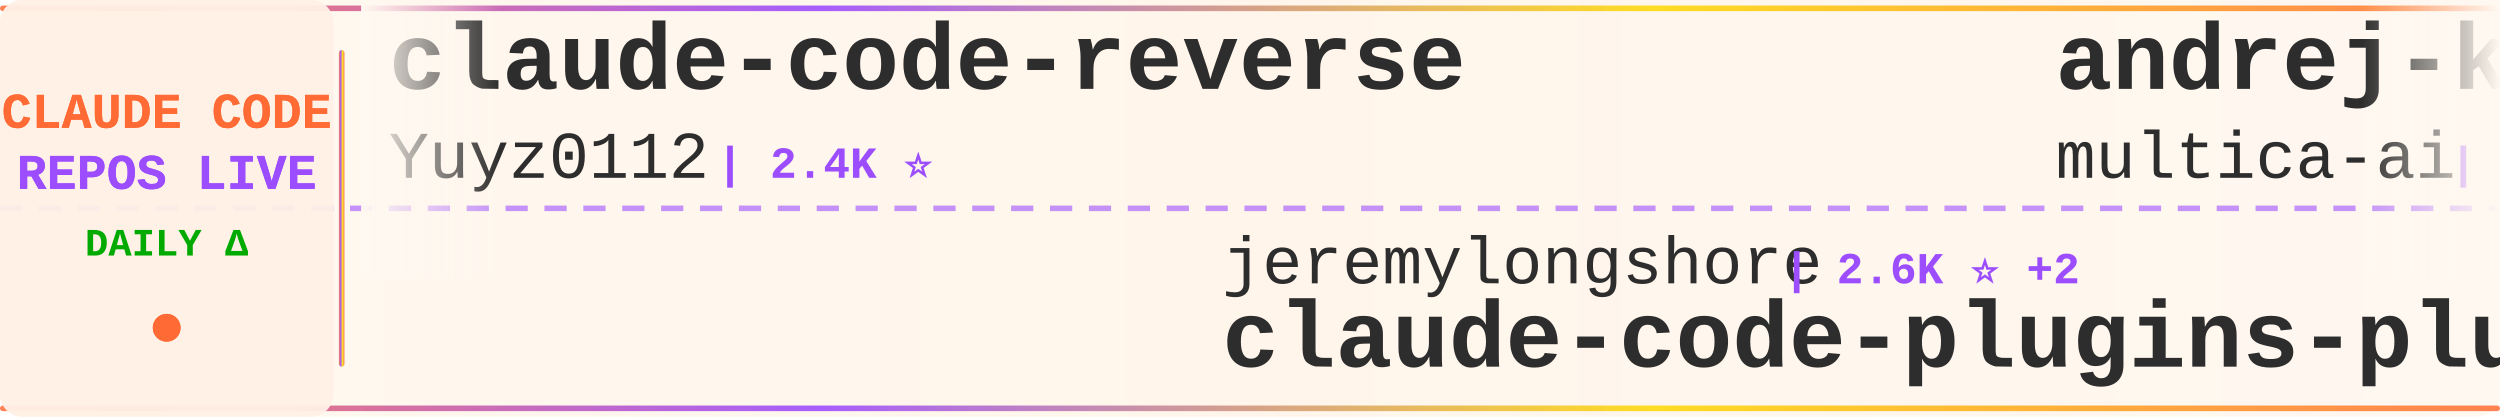
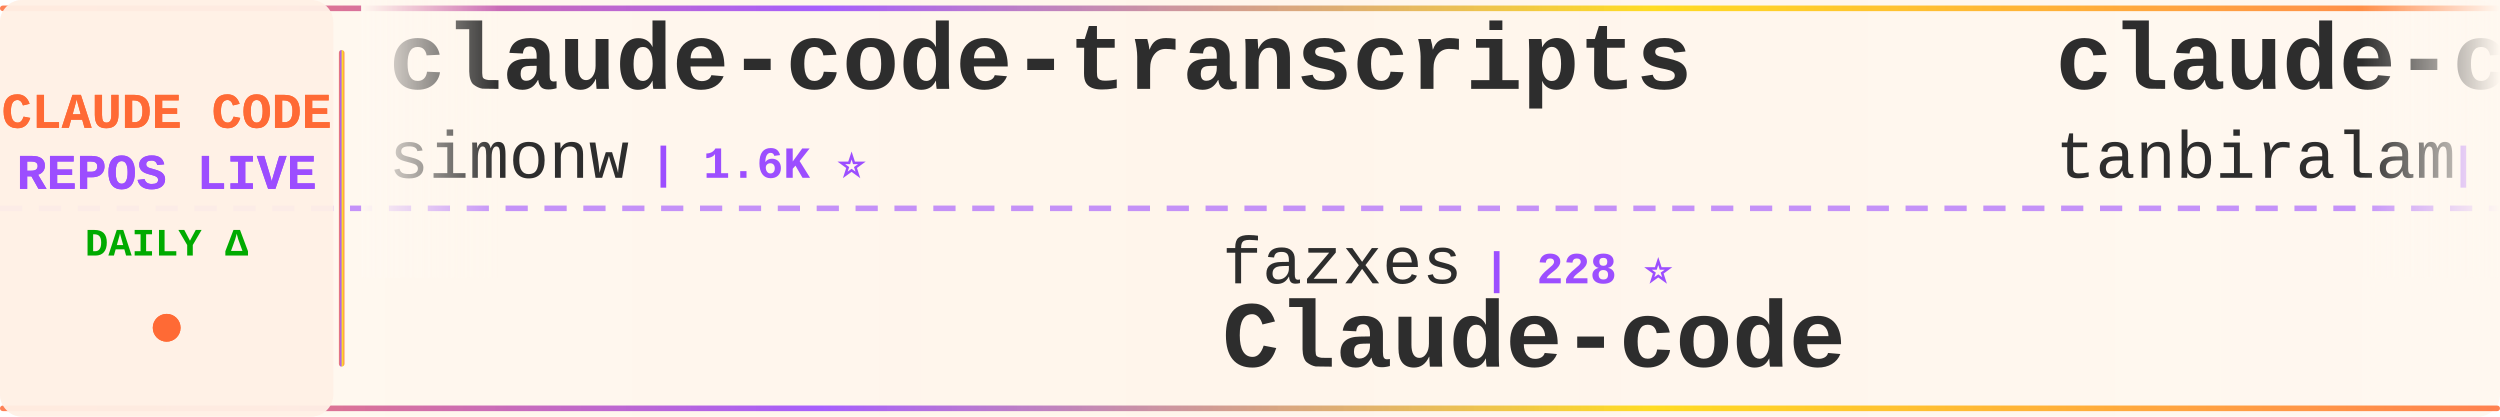
<svg xmlns="http://www.w3.org/2000/svg" width="900" height="150">
  <defs>
    <linearGradient id="tickerBg" x1="0%" y1="0%" x2="100%" y2="0%">
      <stop offset="0%" style="stop-color:#fff8f0;stop-opacity:0.98" />
      <stop offset="50%" style="stop-color:#fff5eb;stop-opacity:1" />
      <stop offset="100%" style="stop-color:#fff8f0;stop-opacity:0.98" />
    </linearGradient>
    <linearGradient id="borderGrad" x1="0%" y1="0%" x2="100%" y2="0%">
      <stop offset="0%" style="stop-color:#FF6B35;stop-opacity:0.85">
        <animate attributeName="stop-opacity" values="0.85;1;0.85" dur="2s" repeatCount="indefinite" />
      </stop>
      <stop offset="33%" style="stop-color:#9C4EFF;stop-opacity:0.9">
        <animate attributeName="stop-opacity" values="0.9;1;0.9" dur="2.2s" repeatCount="indefinite" />
      </stop>
      <stop offset="66%" style="stop-color:#FFD700;stop-opacity:0.85">
        <animate attributeName="stop-opacity" values="0.85;1;0.85" dur="1.8s" repeatCount="indefinite" />
      </stop>
      <stop offset="100%" style="stop-color:#FF6B35;stop-opacity:0.85">
        <animate attributeName="stop-opacity" values="0.85;1;0.85" dur="2s" repeatCount="indefinite" />
      </stop>
    </linearGradient>
    <filter id="textGlow">
      <feGaussianBlur stdDeviation="0.15" result="coloredBlur" />
      <feMerge>
        <feMergeNode in="coloredBlur" />
        <feMergeNode in="SourceGraphic" />
      </feMerge>
    </filter>
    <filter id="metricGlow">
      <feGaussianBlur stdDeviation="0.2" result="coloredBlur" />
      <feMerge>
        <feMergeNode in="coloredBlur" />
        <feMergeNode in="SourceGraphic" />
      </feMerge>
    </filter>
    <linearGradient id="leftFade" x1="0%" y1="0%" x2="100%" y2="0%">
      <stop offset="0%" style="stop-color:#fff8f0;stop-opacity:1" />
      <stop offset="100%" style="stop-color:#fff8f0;stop-opacity:0" />
    </linearGradient>
    <linearGradient id="rightFade" x1="0%" y1="0%" x2="100%" y2="0%">
      <stop offset="0%" style="stop-color:#fff8f0;stop-opacity:0" />
      <stop offset="100%" style="stop-color:#fff8f0;stop-opacity:1" />
    </linearGradient>
  </defs>
  <rect width="900" height="150" fill="url(#tickerBg)" rx="8" />
  <rect x="0" y="2" width="900" height="2" fill="url(#borderGrad)" rx="1" />
  <rect x="0" y="146" width="900" height="2" fill="url(#borderGrad)" rx="1" />
  <line x1="0" y1="75" x2="900" y2="75" stroke="#9C4EFF" stroke-width="2" stroke-dasharray="8 6" opacity="0.6" />
  <rect x="0" y="0" width="120" height="150" fill="#fff0e6" opacity="0.95" rx="8" />
  <text x="60" y="46" font-family="'Courier New', monospace" font-size="18" font-weight="bold" fill="#FF6B35" text-anchor="middle" filter="url(#textGlow)">
    CLAUDE CODE
  </text>
  <text x="60" y="68" font-family="'Courier New', monospace" font-size="18" font-weight="bold" fill="#9C4EFF" text-anchor="middle" filter="url(#textGlow)">
    REPOS LIVE
  </text>
  <text x="60" y="92" font-family="'Courier New', monospace" font-size="14" font-weight="bold" fill="#00aa00" text-anchor="middle">
    DAILY Δ
  </text>
  <circle cx="60" cy="118" r="5" fill="#FF6B35" filter="url(#metricGlow)">
    <animate attributeName="r" values="4;6;4" dur="1.5s" repeatCount="indefinite" />
    <animate attributeName="opacity" values="0.6;1;0.6" dur="1.5s" repeatCount="indefinite" />
  </circle>
  <rect x="122" y="18" width="2" height="114" fill="url(#borderGrad)" rx="1" />
  <clipPath id="tickerClip">
    <rect x="130" y="0" width="770" height="150" />
  </clipPath>
  <g clip-path="url(#tickerClip)">
    <g id="tickerItems">
      <animateTransform attributeName="transform" attributeType="XML" type="translate" from="0 0" to="-3000 0" dur="54s" repeatCount="indefinite" />
      <g transform="translate(0, 0)">
-         <text x="140" y="32" font-family="'Courier New', monospace" font-size="34" font-weight="bold" fill="#2d2d2d">claude-code-reverse</text>
-         <text x="140" y="64" font-family="'Courier New', monospace" font-size="24" font-weight="normal" fill="#2d2d2d" opacity="1.0">Yuyz0112</text>
-         <text x="258" y="64" font-family="'Courier New', monospace" font-size="16" font-weight="bold" fill="#9C4EFF"> | 2.4K ⭐</text>
+         <text x="140" y="32" font-family="'Courier New', monospace" font-size="34" font-weight="bold" fill="#2d2d2d">claude-code-transcripts</text>
+         <text x="140" y="64" font-family="'Courier New', monospace" font-size="24" font-weight="normal" fill="#2d2d2d" opacity="1.0">simonw</text>
+         <text x="234" y="64" font-family="'Courier New', monospace" font-size="16" font-weight="bold" fill="#9C4EFF"> | 1.6K ⭐</text>
      </g>
      <g transform="translate(300, 0)">
-         <text x="140" y="102" font-family="'Courier New', monospace" font-size="24" font-weight="normal" fill="#2d2d2d" opacity="1.0">jeremylongshore</text>
-         <text x="342" y="102" font-family="'Courier New', monospace" font-size="16" font-weight="bold" fill="#9C4EFF"> | 2.6K ⭐ +2</text>
-         <text x="140" y="132" font-family="'Courier New', monospace" font-size="34" font-weight="bold" fill="#2d2d2d">claude-code-plugins-plus...</text>
+         <text x="140" y="102" font-family="'Courier New', monospace" font-size="24" font-weight="normal" fill="#2d2d2d" opacity="1.0">fazxes</text>
+         <text x="234" y="102" font-family="'Courier New', monospace" font-size="16" font-weight="bold" fill="#9C4EFF"> | 228 ⭐</text>
+         <text x="140" y="132" font-family="'Courier New', monospace" font-size="34" font-weight="bold" fill="#2d2d2d">Claude-code</text>
      </g>
      <g transform="translate(600, 0)">
-         <text x="140" y="32" font-family="'Courier New', monospace" font-size="34" font-weight="bold" fill="#2d2d2d">andrej-karpathy-skills</text>
-         <text x="140" y="64" font-family="'Courier New', monospace" font-size="24" font-weight="normal" fill="#2d2d2d" opacity="1.0">multica-ai</text>
-         <text x="282" y="64" font-family="'Courier New', monospace" font-size="16" font-weight="bold" fill="#9C4EFF"> | 198.2K ⭐ +69</text>
+         <text x="140" y="32" font-family="'Courier New', monospace" font-size="34" font-weight="bold" fill="#2d2d2d">claude-code</text>
+         <text x="140" y="64" font-family="'Courier New', monospace" font-size="24" font-weight="normal" fill="#2d2d2d" opacity="1.0">tanbiralam</text>
+         <text x="282" y="64" font-family="'Courier New', monospace" font-size="16" font-weight="bold" fill="#9C4EFF"> | 2.1K ⭐ +3</text>
      </g>
      <g transform="translate(900, 0)">
-         <text x="140" y="102" font-family="'Courier New', monospace" font-size="24" font-weight="normal" fill="#2d2d2d" opacity="1.0">LING71671</text>
-         <text x="270" y="102" font-family="'Courier New', monospace" font-size="16" font-weight="bold" fill="#9C4EFF"> | 931 ⭐</text>
-         <text x="140" y="132" font-family="'Courier New', monospace" font-size="34" font-weight="bold" fill="#2d2d2d">Open-ClaudeCode</text>
+         <text x="140" y="102" font-family="'Courier New', monospace" font-size="24" font-weight="normal" fill="#2d2d2d" opacity="1.0">zstmfhy</text>
+         <text x="246" y="102" font-family="'Courier New', monospace" font-size="16" font-weight="bold" fill="#9C4EFF"> | 190 ⭐</text>
+         <text x="140" y="132" font-family="'Courier New', monospace" font-size="34" font-weight="bold" fill="#2d2d2d">Claude-code</text>
      </g>
      <g transform="translate(1200, 0)">
-         <text x="140" y="32" font-family="'Courier New', monospace" font-size="34" font-weight="bold" fill="#2d2d2d">learn-claude-code</text>
-         <text x="140" y="64" font-family="'Courier New', monospace" font-size="24" font-weight="normal" fill="#2d2d2d" opacity="1.0">shareAI-lab</text>
-         <text x="294" y="64" font-family="'Courier New', monospace" font-size="16" font-weight="bold" fill="#9C4EFF"> | 72.9K ⭐ +16</text>
+         <text x="140" y="32" font-family="'Courier New', monospace" font-size="34" font-weight="bold" fill="#2d2d2d">Open-ClaudeCode</text>
+         <text x="140" y="64" font-family="'Courier New', monospace" font-size="24" font-weight="normal" fill="#2d2d2d" opacity="1.0">LING71671</text>
+         <text x="270" y="64" font-family="'Courier New', monospace" font-size="16" font-weight="bold" fill="#9C4EFF"> | 931 ⭐</text>
      </g>
      <g transform="translate(1500, 0)">
-         <text x="140" y="102" font-family="'Courier New', monospace" font-size="24" font-weight="normal" fill="#2d2d2d" opacity="1.0">ponponon</text>
-         <text x="258" y="102" font-family="'Courier New', monospace" font-size="16" font-weight="bold" fill="#9C4EFF"> | 2.3K ⭐</text>
-         <text x="140" y="132" font-family="'Courier New', monospace" font-size="34" font-weight="bold" fill="#2d2d2d">claude_code_src</text>
+         <text x="140" y="102" font-family="'Courier New', monospace" font-size="24" font-weight="normal" fill="#2d2d2d" opacity="1.0">shanraisshan</text>
+         <text x="306" y="102" font-family="'Courier New', monospace" font-size="16" font-weight="bold" fill="#9C4EFF"> | 63.8K ⭐ +12</text>
+         <text x="140" y="132" font-family="'Courier New', monospace" font-size="34" font-weight="bold" fill="#2d2d2d">claude-code-best-practic...</text>
      </g>
      <g transform="translate(1800, 0)">
-         <text x="140" y="32" font-family="'Courier New', monospace" font-size="34" font-weight="bold" fill="#2d2d2d">claude-code-analysis</text>
-         <text x="140" y="64" font-family="'Courier New', monospace" font-size="24" font-weight="normal" fill="#2d2d2d" opacity="1.0">liuup</text>
-         <text x="222" y="64" font-family="'Courier New', monospace" font-size="16" font-weight="bold" fill="#9C4EFF"> | 3.7K ⭐</text>
+         <text x="140" y="32" font-family="'Courier New', monospace" font-size="34" font-weight="bold" fill="#2d2d2d">claude-code-system-promp...</text>
+         <text x="140" y="64" font-family="'Courier New', monospace" font-size="24" font-weight="normal" fill="#2d2d2d" opacity="1.0">Piebald-AI</text>
+         <text x="282" y="64" font-family="'Courier New', monospace" font-size="16" font-weight="bold" fill="#9C4EFF"> | 12.1K ⭐ +4</text>
      </g>
      <g transform="translate(2100, 0)">
-         <text x="140" y="102" font-family="'Courier New', monospace" font-size="24" font-weight="normal" fill="#2d2d2d" opacity="1.0">Yeachan-Heo</text>
-         <text x="294" y="102" font-family="'Courier New', monospace" font-size="16" font-weight="bold" fill="#9C4EFF"> | 38.2K ⭐ +3</text>
-         <text x="140" y="132" font-family="'Courier New', monospace" font-size="34" font-weight="bold" fill="#2d2d2d">oh-my-claudecode</text>
+         <text x="140" y="102" font-family="'Courier New', monospace" font-size="24" font-weight="normal" fill="#2d2d2d" opacity="1.0">wanshuiyin</text>
+         <text x="282" y="102" font-family="'Courier New', monospace" font-size="16" font-weight="bold" fill="#9C4EFF"> | 14.1K ⭐ +4</text>
+         <text x="140" y="132" font-family="'Courier New', monospace" font-size="34" font-weight="bold" fill="#2d2d2d">Auto-claude-code-researc...</text>
      </g>
      <g transform="translate(2400, 0)">
-         <text x="140" y="32" font-family="'Courier New', monospace" font-size="34" font-weight="bold" fill="#2d2d2d">claude-code-from-scratch</text>
-         <text x="140" y="64" font-family="'Courier New', monospace" font-size="24" font-weight="normal" fill="#2d2d2d" opacity="1.0">Windy3f3f3f3f</text>
-         <text x="318" y="64" font-family="'Courier New', monospace" font-size="16" font-weight="bold" fill="#9C4EFF"> | 2.5K ⭐</text>
+         <text x="140" y="32" font-family="'Courier New', monospace" font-size="34" font-weight="bold" fill="#2d2d2d">Claude-Code-Source-Study</text>
+         <text x="140" y="64" font-family="'Courier New', monospace" font-size="24" font-weight="normal" fill="#2d2d2d" opacity="1.0">luyao618</text>
+         <text x="258" y="64" font-family="'Courier New', monospace" font-size="16" font-weight="bold" fill="#9C4EFF"> | 1.6K ⭐</text>
      </g>
      <g transform="translate(2700, 0)">
-         <text x="140" y="102" font-family="'Courier New', monospace" font-size="24" font-weight="normal" fill="#2d2d2d" opacity="1.0">Alishahryar1</text>
-         <text x="306" y="102" font-family="'Courier New', monospace" font-size="16" font-weight="bold" fill="#9C4EFF"> | 43.2K ⭐ +24</text>
-         <text x="140" y="132" font-family="'Courier New', monospace" font-size="34" font-weight="bold" fill="#2d2d2d">free-claude-code</text>
+         <text x="140" y="102" font-family="'Courier New', monospace" font-size="24" font-weight="normal" fill="#2d2d2d" opacity="1.0">AICoderTudou</text>
+         <text x="306" y="102" font-family="'Courier New', monospace" font-size="16" font-weight="bold" fill="#9C4EFF"> | 497 ⭐</text>
+         <text x="140" y="132" font-family="'Courier New', monospace" font-size="34" font-weight="bold" fill="#2d2d2d">claude-code-tudou</text>
      </g>
      <g transform="translate(3000, 0)">
-         <text x="140" y="32" font-family="'Courier New', monospace" font-size="34" font-weight="bold" fill="#2d2d2d">claude-code-reverse</text>
-         <text x="140" y="64" font-family="'Courier New', monospace" font-size="24" font-weight="normal" fill="#2d2d2d" opacity="1.0">Yuyz0112</text>
-         <text x="258" y="64" font-family="'Courier New', monospace" font-size="16" font-weight="bold" fill="#9C4EFF"> | 2.4K ⭐</text>
+         <text x="140" y="32" font-family="'Courier New', monospace" font-size="34" font-weight="bold" fill="#2d2d2d">claude-code-transcripts</text>
+         <text x="140" y="64" font-family="'Courier New', monospace" font-size="24" font-weight="normal" fill="#2d2d2d" opacity="1.0">simonw</text>
+         <text x="234" y="64" font-family="'Courier New', monospace" font-size="16" font-weight="bold" fill="#9C4EFF"> | 1.6K ⭐</text>
      </g>
      <g transform="translate(3300, 0)">
-         <text x="140" y="102" font-family="'Courier New', monospace" font-size="24" font-weight="normal" fill="#2d2d2d" opacity="1.0">jeremylongshore</text>
-         <text x="342" y="102" font-family="'Courier New', monospace" font-size="16" font-weight="bold" fill="#9C4EFF"> | 2.6K ⭐ +2</text>
-         <text x="140" y="132" font-family="'Courier New', monospace" font-size="34" font-weight="bold" fill="#2d2d2d">claude-code-plugins-plus...</text>
+         <text x="140" y="102" font-family="'Courier New', monospace" font-size="24" font-weight="normal" fill="#2d2d2d" opacity="1.0">fazxes</text>
+         <text x="234" y="102" font-family="'Courier New', monospace" font-size="16" font-weight="bold" fill="#9C4EFF"> | 228 ⭐</text>
+         <text x="140" y="132" font-family="'Courier New', monospace" font-size="34" font-weight="bold" fill="#2d2d2d">Claude-code</text>
      </g>
      <g transform="translate(3600, 0)">
-         <text x="140" y="32" font-family="'Courier New', monospace" font-size="34" font-weight="bold" fill="#2d2d2d">andrej-karpathy-skills</text>
-         <text x="140" y="64" font-family="'Courier New', monospace" font-size="24" font-weight="normal" fill="#2d2d2d" opacity="1.0">multica-ai</text>
-         <text x="282" y="64" font-family="'Courier New', monospace" font-size="16" font-weight="bold" fill="#9C4EFF"> | 198.2K ⭐ +69</text>
+         <text x="140" y="32" font-family="'Courier New', monospace" font-size="34" font-weight="bold" fill="#2d2d2d">claude-code</text>
+         <text x="140" y="64" font-family="'Courier New', monospace" font-size="24" font-weight="normal" fill="#2d2d2d" opacity="1.0">tanbiralam</text>
+         <text x="282" y="64" font-family="'Courier New', monospace" font-size="16" font-weight="bold" fill="#9C4EFF"> | 2.1K ⭐ +3</text>
      </g>
      <g transform="translate(3900, 0)">
-         <text x="140" y="102" font-family="'Courier New', monospace" font-size="24" font-weight="normal" fill="#2d2d2d" opacity="1.0">LING71671</text>
-         <text x="270" y="102" font-family="'Courier New', monospace" font-size="16" font-weight="bold" fill="#9C4EFF"> | 931 ⭐</text>
-         <text x="140" y="132" font-family="'Courier New', monospace" font-size="34" font-weight="bold" fill="#2d2d2d">Open-ClaudeCode</text>
+         <text x="140" y="102" font-family="'Courier New', monospace" font-size="24" font-weight="normal" fill="#2d2d2d" opacity="1.0">zstmfhy</text>
+         <text x="246" y="102" font-family="'Courier New', monospace" font-size="16" font-weight="bold" fill="#9C4EFF"> | 190 ⭐</text>
+         <text x="140" y="132" font-family="'Courier New', monospace" font-size="34" font-weight="bold" fill="#2d2d2d">Claude-code</text>
      </g>
    </g>
  </g>
  <rect x="130" y="0" width="50" height="100" fill="url(#leftFade)" />
  <rect x="850" y="0" width="50" height="100" fill="url(#rightFade)" />
</svg>
